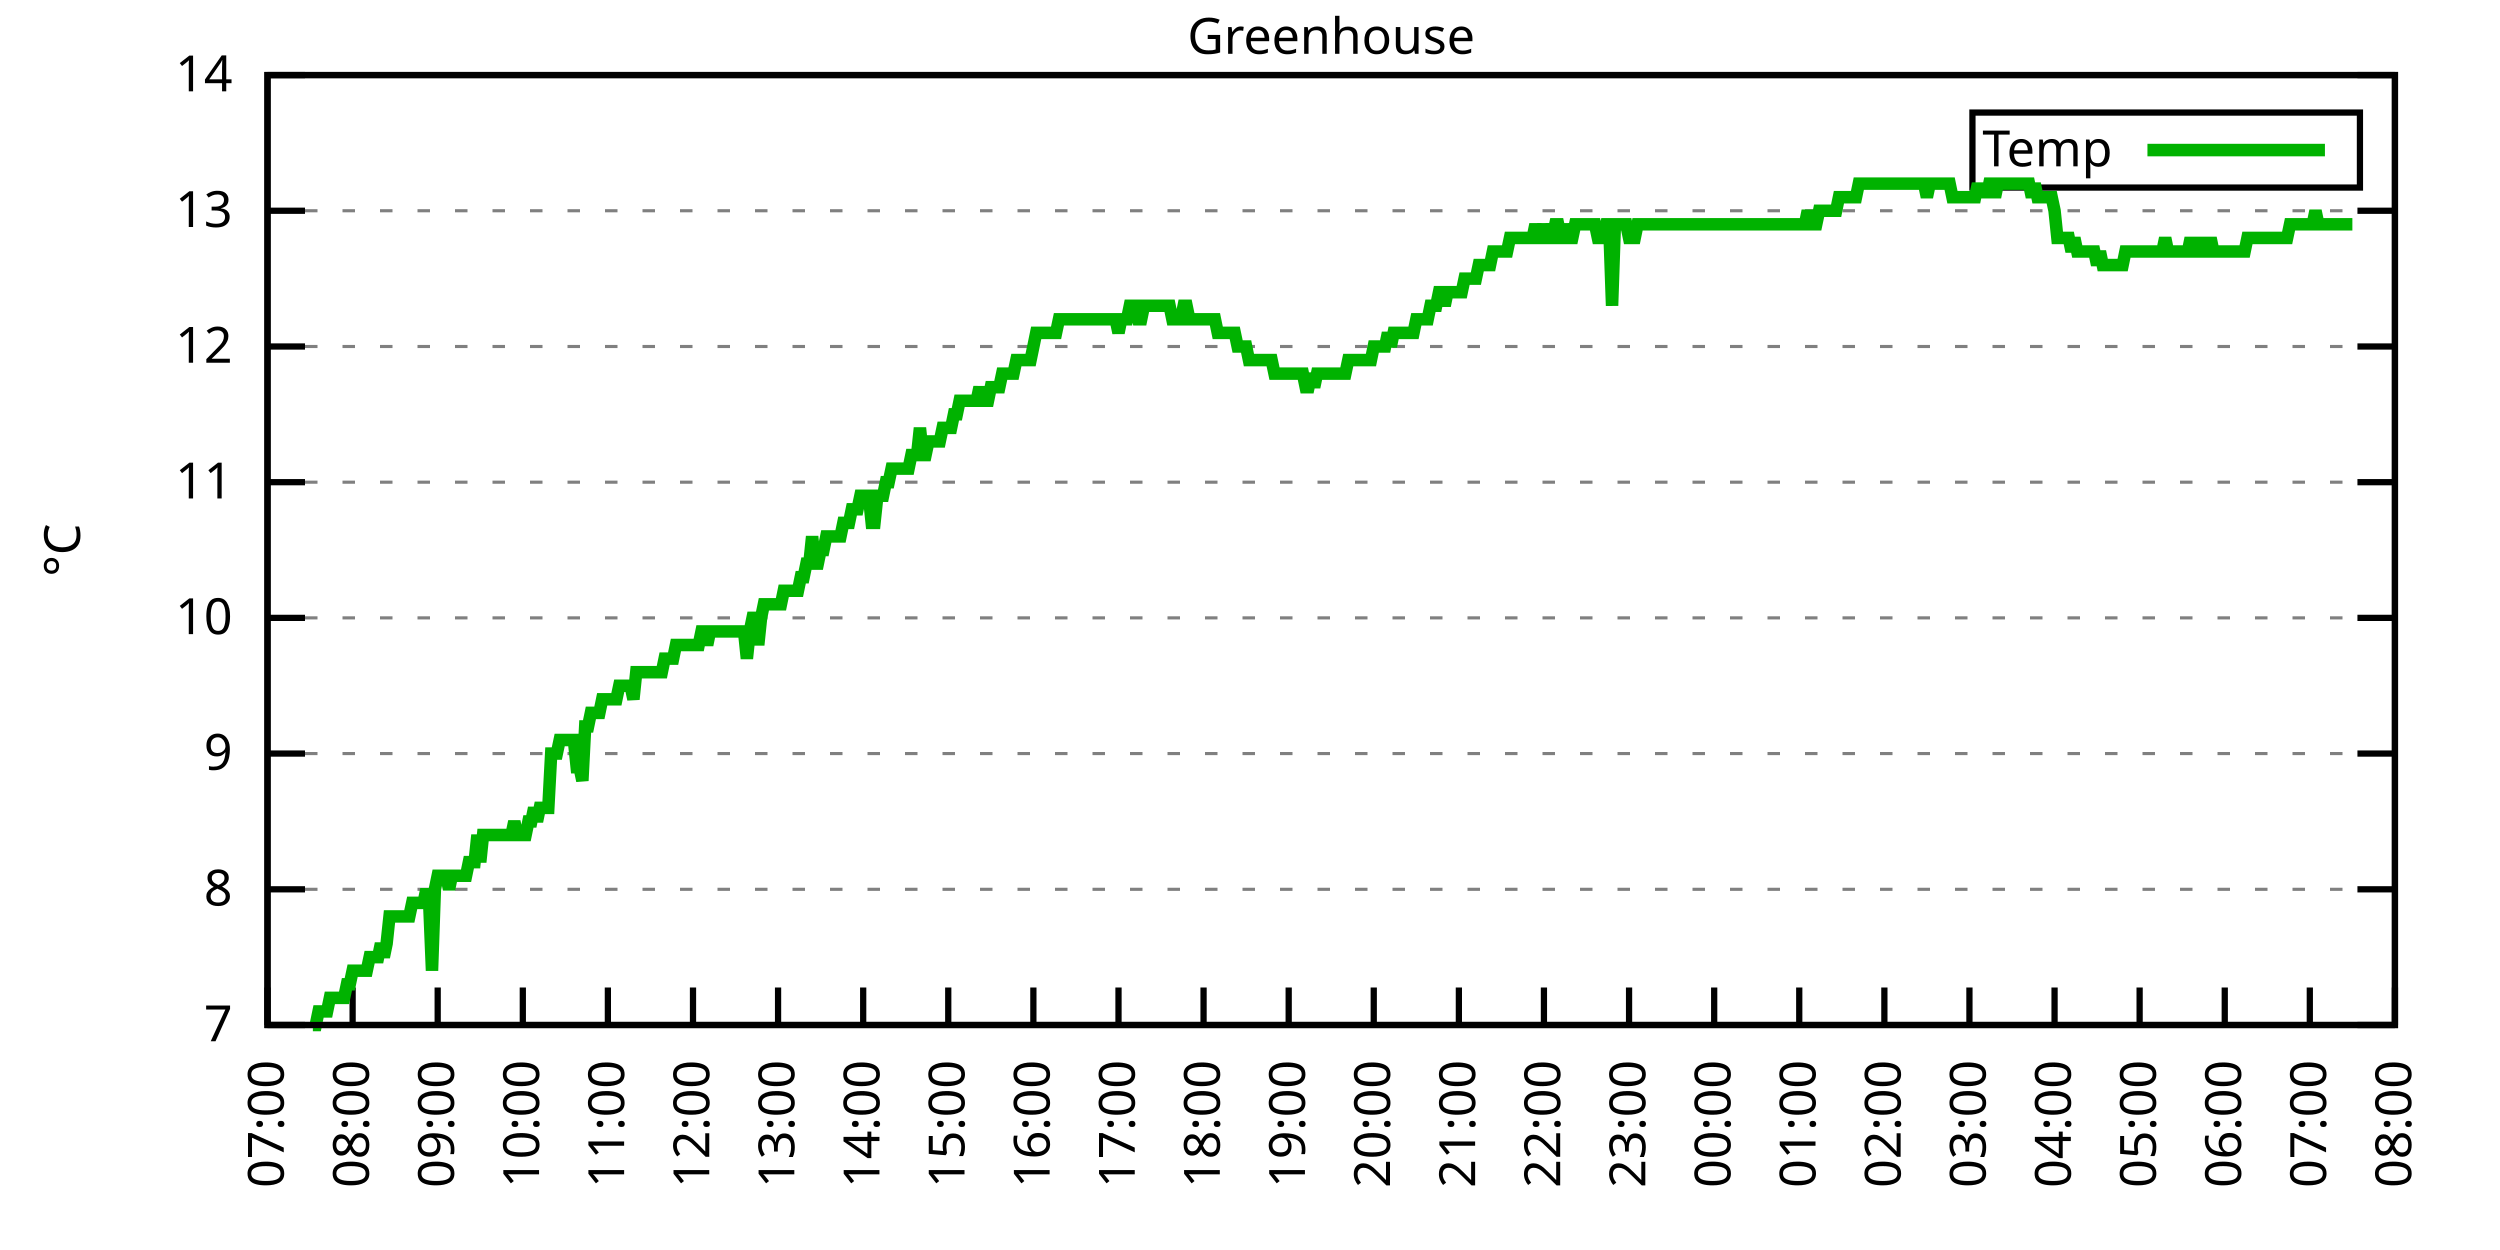
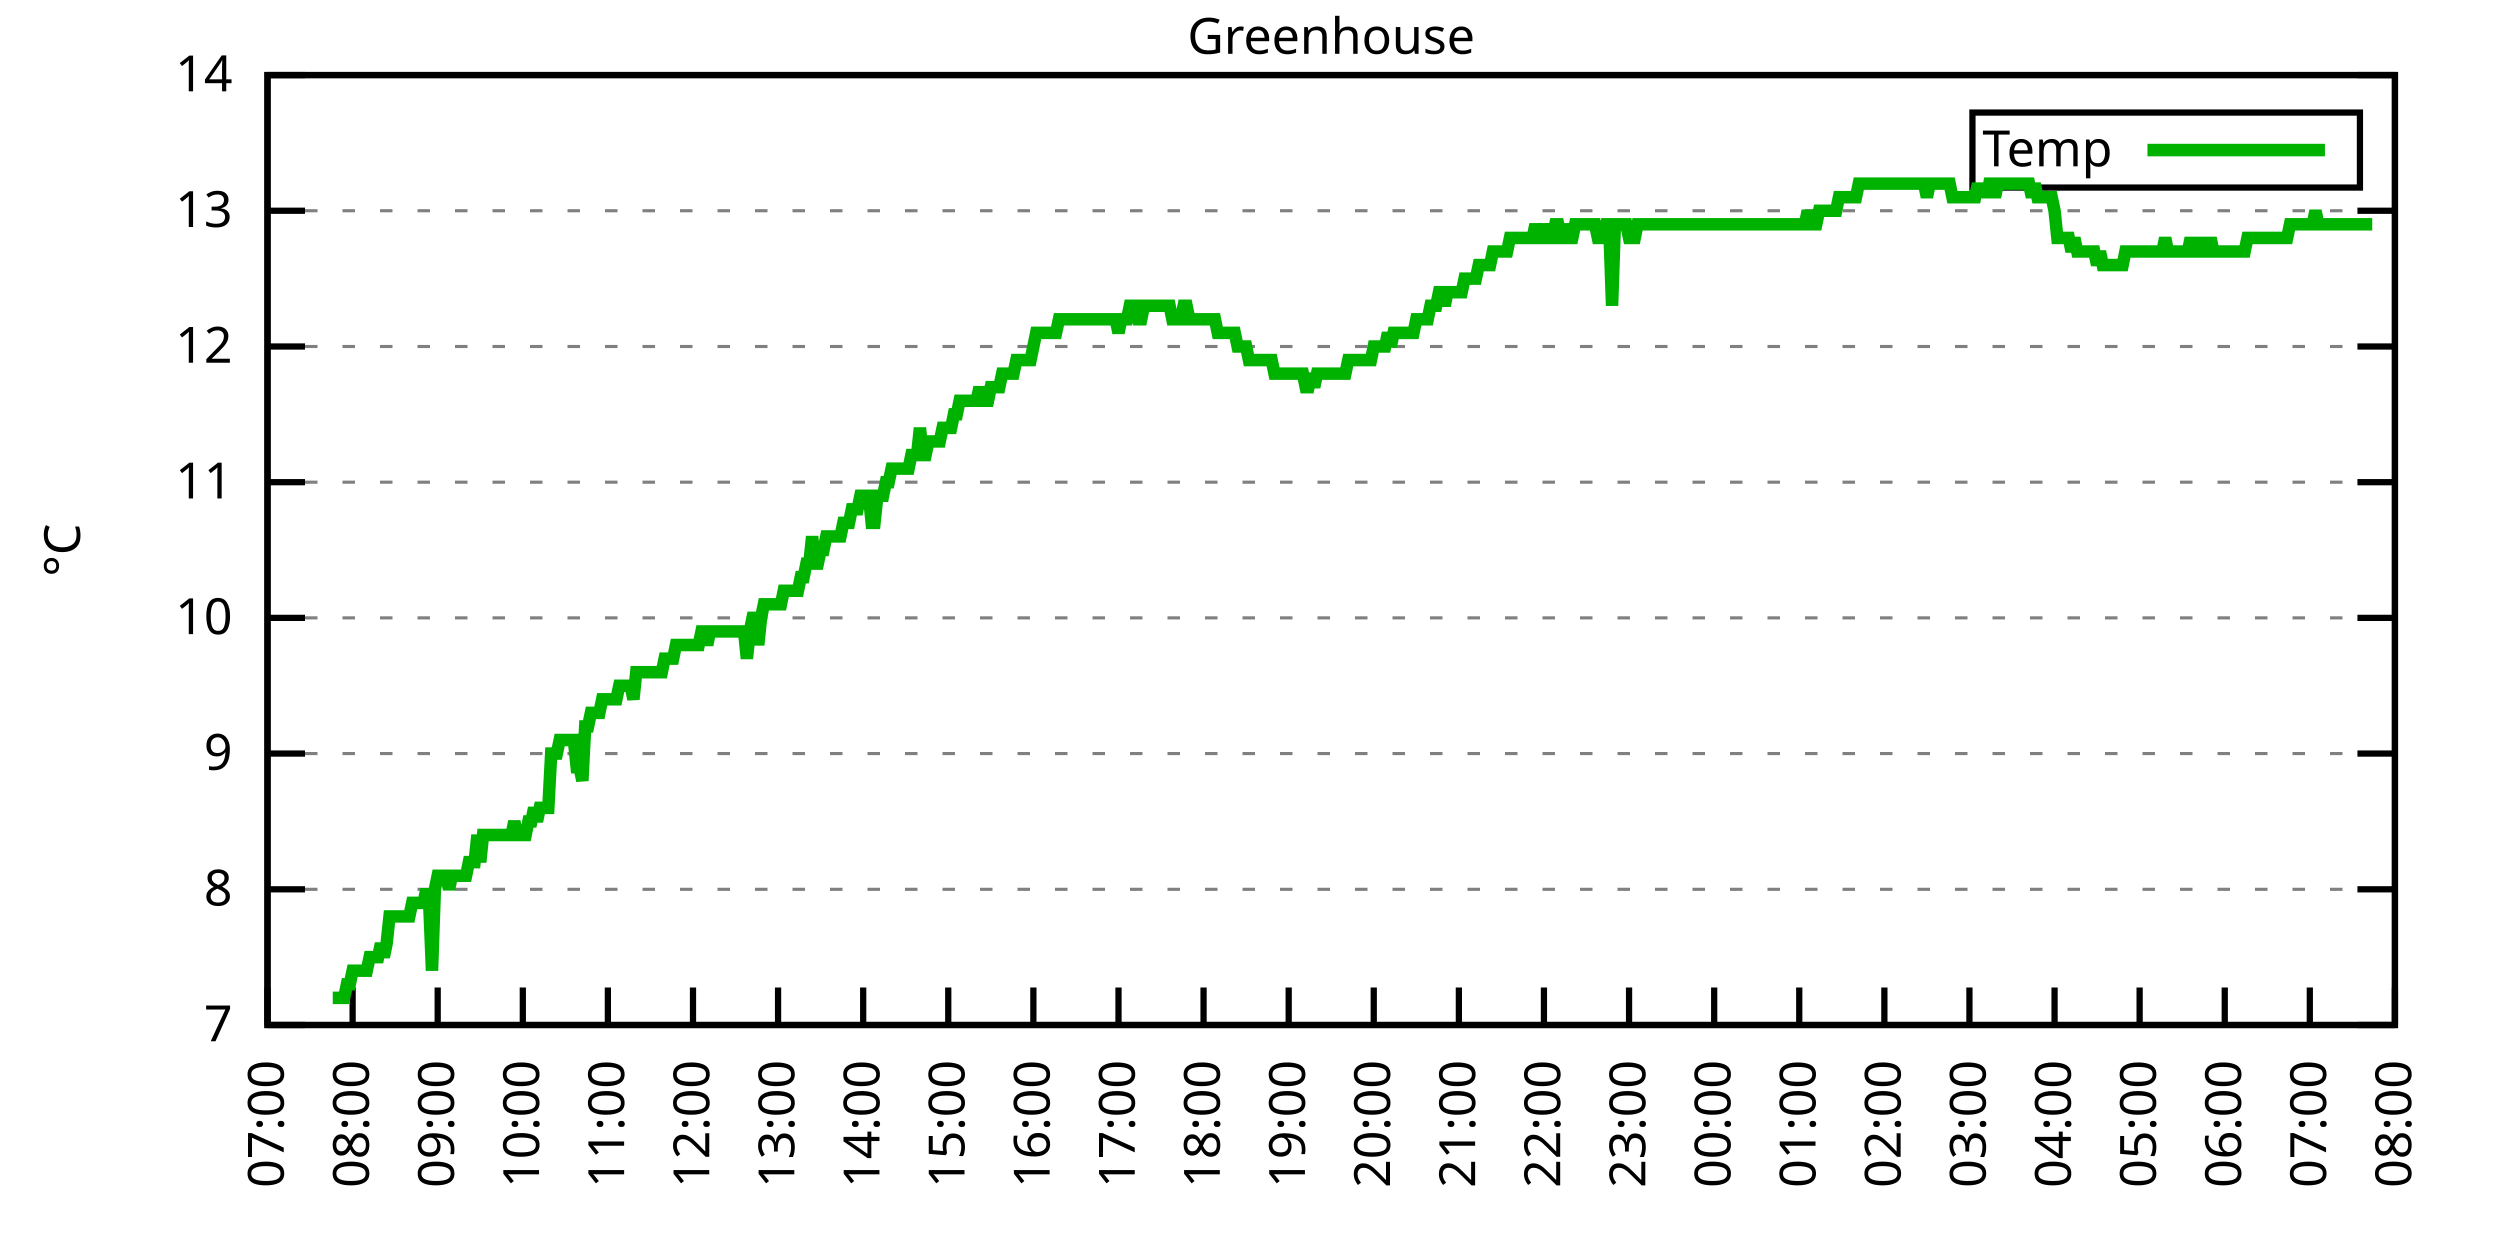
<svg xmlns="http://www.w3.org/2000/svg" xmlns:xlink="http://www.w3.org/1999/xlink" width="400" height="200" viewBox="0 0 400 200">
  <g id="gnuplot_canvas">
    <rect x="0" y="0" width="400" height="200" fill="none" />
    <defs>
      <circle id="gpDot" r="0.5" stroke-width="0.5" stroke="currentColor" />
      <path id="gpPt0" stroke-width="0.333" stroke="currentColor" d="M-1,0 h2 M0,-1 v2" />
      <path id="gpPt1" stroke-width="0.333" stroke="currentColor" d="M-1,-1 L1,1 M1,-1 L-1,1" />
      <path id="gpPt2" stroke-width="0.333" stroke="currentColor" d="M-1,0 L1,0 M0,-1 L0,1 M-1,-1 L1,1 M-1,1 L1,-1" />
      <rect id="gpPt3" stroke-width="0.333" stroke="currentColor" x="-1" y="-1" width="2" height="2" />
      <rect id="gpPt4" stroke-width="0.333" stroke="currentColor" fill="currentColor" x="-1" y="-1" width="2" height="2" />
      <circle id="gpPt5" stroke-width="0.333" stroke="currentColor" cx="0" cy="0" r="1" />
      <use xlink:href="#gpPt5" id="gpPt6" fill="currentColor" stroke="none" />
      <path id="gpPt7" stroke-width="0.333" stroke="currentColor" d="M0,-1.33 L-1.33,0.67 L1.33,0.67 z" />
      <use xlink:href="#gpPt7" id="gpPt8" fill="currentColor" stroke="none" />
      <use xlink:href="#gpPt7" id="gpPt9" stroke="currentColor" transform="rotate(180)" />
      <use xlink:href="#gpPt9" id="gpPt10" fill="currentColor" stroke="none" />
      <use xlink:href="#gpPt3" id="gpPt11" stroke="currentColor" transform="rotate(45)" />
      <use xlink:href="#gpPt11" id="gpPt12" fill="currentColor" stroke="none" />
      <path id="gpPt13" stroke-width="0.333" stroke="currentColor" d="M0,1.330 L1.265,0.411 L0.782,-1.067 L-0.782,-1.076 L-1.265,0.411 z" />
      <use xlink:href="#gpPt13" id="gpPt14" fill="currentColor" stroke="none" />
      <filter id="textbox" filterUnits="objectBoundingBox" x="0" y="0" height="1" width="1">
        <feFlood flood-color="white" flood-opacity="1" result="bgnd" />
        <feComposite in="SourceGraphic" in2="bgnd" operator="atop" />
      </filter>
      <filter id="greybox" filterUnits="objectBoundingBox" x="0" y="0" height="1" width="1">
        <feFlood flood-color="lightgrey" flood-opacity="1" result="grey" />
        <feComposite in="SourceGraphic" in2="grey" operator="atop" />
      </filter>
    </defs>
    <g fill="none" color="white" stroke="currentColor" stroke-width="1.00" stroke-linecap="butt" stroke-linejoin="miter">
</g>
    <g fill="none" color="black" stroke="currentColor" stroke-width="1.00" stroke-linecap="butt" stroke-linejoin="miter">
      <g stroke="none" shape-rendering="crispEdges">
        <polygon fill="rgb(255, 255, 255)" points="42.80,164.00 383.18,164.00 383.18,12.02 42.80,12.02 " />
      </g>
    </g>
    <g fill="none" color="black" stroke="currentColor" stroke-width="1.00" stroke-linecap="butt" stroke-linejoin="miter">
</g>
    <g fill="none" color="black" stroke="black" stroke-width="0.50" stroke-linecap="butt" stroke-linejoin="miter">
</g>
    <g fill="none" color="gray" stroke="currentColor" stroke-width="0.50" stroke-linecap="butt" stroke-linejoin="miter">
      <path stroke="gray" stroke-dasharray="2,4" class="gridline" d="M42.80,164.00 L383.19,164.00  " />
    </g>
    <g fill="none" color="gray" stroke="gray" stroke-width="1.00" stroke-linecap="butt" stroke-linejoin="miter">
</g>
    <g fill="none" color="black" stroke="currentColor" stroke-width="1.00" stroke-linecap="butt" stroke-linejoin="miter">
      <path stroke="black" d="M42.80,164.00 L48.80,164.00 M383.19,164.00 L377.19,164.00  " />
      <g transform="translate(37.20,166.60)" stroke="none" fill="black" font-family="Sans" font-size="8.00" text-anchor="end">
        <text>
          <tspan font-family="Sans"> 7</tspan>
        </text>
      </g>
    </g>
    <g fill="none" color="black" stroke="currentColor" stroke-width="1.00" stroke-linecap="butt" stroke-linejoin="miter">
</g>
    <g fill="none" color="black" stroke="black" stroke-width="0.50" stroke-linecap="butt" stroke-linejoin="miter">
</g>
    <g fill="none" color="gray" stroke="currentColor" stroke-width="0.50" stroke-linecap="butt" stroke-linejoin="miter">
      <path stroke="gray" stroke-dasharray="2,4" class="gridline" d="M42.80,142.29 L383.19,142.29  " />
    </g>
    <g fill="none" color="gray" stroke="gray" stroke-width="1.00" stroke-linecap="butt" stroke-linejoin="miter">
</g>
    <g fill="none" color="black" stroke="currentColor" stroke-width="1.00" stroke-linecap="butt" stroke-linejoin="miter">
      <path stroke="black" d="M42.80,142.29 L48.80,142.29 M383.19,142.29 L377.19,142.29  " />
      <g transform="translate(37.20,144.89)" stroke="none" fill="black" font-family="Sans" font-size="8.00" text-anchor="end">
        <text>
          <tspan font-family="Sans"> 8</tspan>
        </text>
      </g>
    </g>
    <g fill="none" color="black" stroke="currentColor" stroke-width="1.00" stroke-linecap="butt" stroke-linejoin="miter">
</g>
    <g fill="none" color="black" stroke="black" stroke-width="0.50" stroke-linecap="butt" stroke-linejoin="miter">
</g>
    <g fill="none" color="gray" stroke="currentColor" stroke-width="0.50" stroke-linecap="butt" stroke-linejoin="miter">
      <path stroke="gray" stroke-dasharray="2,4" class="gridline" d="M42.80,120.57 L383.19,120.57  " />
    </g>
    <g fill="none" color="gray" stroke="gray" stroke-width="1.00" stroke-linecap="butt" stroke-linejoin="miter">
</g>
    <g fill="none" color="black" stroke="currentColor" stroke-width="1.00" stroke-linecap="butt" stroke-linejoin="miter">
      <path stroke="black" d="M42.80,120.57 L48.80,120.57 M383.19,120.57 L377.19,120.57  " />
      <g transform="translate(37.20,123.17)" stroke="none" fill="black" font-family="Sans" font-size="8.00" text-anchor="end">
        <text>
          <tspan font-family="Sans"> 9</tspan>
        </text>
      </g>
    </g>
    <g fill="none" color="black" stroke="currentColor" stroke-width="1.00" stroke-linecap="butt" stroke-linejoin="miter">
</g>
    <g fill="none" color="black" stroke="black" stroke-width="0.50" stroke-linecap="butt" stroke-linejoin="miter">
</g>
    <g fill="none" color="gray" stroke="currentColor" stroke-width="0.50" stroke-linecap="butt" stroke-linejoin="miter">
      <path stroke="gray" stroke-dasharray="2,4" class="gridline" d="M42.80,98.86 L383.19,98.86  " />
    </g>
    <g fill="none" color="gray" stroke="gray" stroke-width="1.00" stroke-linecap="butt" stroke-linejoin="miter">
</g>
    <g fill="none" color="black" stroke="currentColor" stroke-width="1.00" stroke-linecap="butt" stroke-linejoin="miter">
      <path stroke="black" d="M42.80,98.86 L48.80,98.86 M383.19,98.86 L377.19,98.86  " />
      <g transform="translate(37.20,101.46)" stroke="none" fill="black" font-family="Sans" font-size="8.00" text-anchor="end">
        <text>
          <tspan font-family="Sans"> 10</tspan>
        </text>
      </g>
    </g>
    <g fill="none" color="black" stroke="currentColor" stroke-width="1.00" stroke-linecap="butt" stroke-linejoin="miter">
</g>
    <g fill="none" color="black" stroke="black" stroke-width="0.50" stroke-linecap="butt" stroke-linejoin="miter">
</g>
    <g fill="none" color="gray" stroke="currentColor" stroke-width="0.50" stroke-linecap="butt" stroke-linejoin="miter">
      <path stroke="gray" stroke-dasharray="2,4" class="gridline" d="M42.80,77.15 L383.19,77.15  " />
    </g>
    <g fill="none" color="gray" stroke="gray" stroke-width="1.00" stroke-linecap="butt" stroke-linejoin="miter">
</g>
    <g fill="none" color="black" stroke="currentColor" stroke-width="1.00" stroke-linecap="butt" stroke-linejoin="miter">
      <path stroke="black" d="M42.80,77.15 L48.80,77.15 M383.19,77.15 L377.19,77.15  " />
      <g transform="translate(37.20,79.75)" stroke="none" fill="black" font-family="Sans" font-size="8.00" text-anchor="end">
        <text>
          <tspan font-family="Sans"> 11</tspan>
        </text>
      </g>
    </g>
    <g fill="none" color="black" stroke="currentColor" stroke-width="1.00" stroke-linecap="butt" stroke-linejoin="miter">
</g>
    <g fill="none" color="black" stroke="black" stroke-width="0.50" stroke-linecap="butt" stroke-linejoin="miter">
</g>
    <g fill="none" color="gray" stroke="currentColor" stroke-width="0.50" stroke-linecap="butt" stroke-linejoin="miter">
      <path stroke="gray" stroke-dasharray="2,4" class="gridline" d="M42.80,55.44 L383.19,55.44  " />
    </g>
    <g fill="none" color="gray" stroke="gray" stroke-width="1.00" stroke-linecap="butt" stroke-linejoin="miter">
</g>
    <g fill="none" color="black" stroke="currentColor" stroke-width="1.00" stroke-linecap="butt" stroke-linejoin="miter">
      <path stroke="black" d="M42.80,55.44 L48.80,55.44 M383.19,55.44 L377.19,55.44  " />
      <g transform="translate(37.20,58.04)" stroke="none" fill="black" font-family="Sans" font-size="8.00" text-anchor="end">
        <text>
          <tspan font-family="Sans"> 12</tspan>
        </text>
      </g>
    </g>
    <g fill="none" color="black" stroke="currentColor" stroke-width="1.00" stroke-linecap="butt" stroke-linejoin="miter">
</g>
    <g fill="none" color="black" stroke="black" stroke-width="0.50" stroke-linecap="butt" stroke-linejoin="miter">
</g>
    <g fill="none" color="gray" stroke="currentColor" stroke-width="0.50" stroke-linecap="butt" stroke-linejoin="miter">
      <path stroke="gray" stroke-dasharray="2,4" class="gridline" d="M42.80,33.72 L383.19,33.72  " />
    </g>
    <g fill="none" color="gray" stroke="gray" stroke-width="1.00" stroke-linecap="butt" stroke-linejoin="miter">
</g>
    <g fill="none" color="black" stroke="currentColor" stroke-width="1.00" stroke-linecap="butt" stroke-linejoin="miter">
      <path stroke="black" d="M42.80,33.72 L48.80,33.72 M383.19,33.72 L377.19,33.72  " />
      <g transform="translate(37.20,36.32)" stroke="none" fill="black" font-family="Sans" font-size="8.00" text-anchor="end">
        <text>
          <tspan font-family="Sans"> 13</tspan>
        </text>
      </g>
    </g>
    <g fill="none" color="black" stroke="currentColor" stroke-width="1.00" stroke-linecap="butt" stroke-linejoin="miter">
</g>
    <g fill="none" color="black" stroke="black" stroke-width="0.50" stroke-linecap="butt" stroke-linejoin="miter">
</g>
    <g fill="none" color="gray" stroke="currentColor" stroke-width="0.50" stroke-linecap="butt" stroke-linejoin="miter">
      <path stroke="gray" stroke-dasharray="2,4" class="gridline" d="M42.80,12.01 L383.19,12.01  " />
    </g>
    <g fill="none" color="gray" stroke="gray" stroke-width="1.00" stroke-linecap="butt" stroke-linejoin="miter">
</g>
    <g fill="none" color="black" stroke="currentColor" stroke-width="1.00" stroke-linecap="butt" stroke-linejoin="miter">
      <path stroke="black" d="M42.80,12.01 L48.80,12.01 M383.19,12.01 L377.19,12.01  " />
      <g transform="translate(37.20,14.61)" stroke="none" fill="black" font-family="Sans" font-size="8.00" text-anchor="end">
        <text>
          <tspan font-family="Sans"> 14</tspan>
        </text>
      </g>
    </g>
    <g fill="none" color="black" stroke="currentColor" stroke-width="1.00" stroke-linecap="butt" stroke-linejoin="miter">
      <path stroke="black" d="M42.80,164.00 L42.80,158.00  " />
      <g transform="translate(45.40,169.60) rotate(270.00)" stroke="none" fill="black" font-family="Sans" font-size="8.00" text-anchor="end">
        <text>
          <tspan font-family="Sans">07:00</tspan>
        </text>
      </g>
    </g>
    <g fill="none" color="black" stroke="currentColor" stroke-width="1.00" stroke-linecap="butt" stroke-linejoin="miter">
      <path stroke="black" d="M56.42,164.00 L56.42,158.00  " />
      <g transform="translate(59.02,169.60) rotate(270.00)" stroke="none" fill="black" font-family="Sans" font-size="8.00" text-anchor="end">
        <text>
          <tspan font-family="Sans">08:00</tspan>
        </text>
      </g>
    </g>
    <g fill="none" color="black" stroke="currentColor" stroke-width="1.00" stroke-linecap="butt" stroke-linejoin="miter">
      <path stroke="black" d="M70.03,164.00 L70.03,158.00  " />
      <g transform="translate(72.63,169.60) rotate(270.00)" stroke="none" fill="black" font-family="Sans" font-size="8.00" text-anchor="end">
        <text>
          <tspan font-family="Sans">09:00</tspan>
        </text>
      </g>
    </g>
    <g fill="none" color="black" stroke="currentColor" stroke-width="1.00" stroke-linecap="butt" stroke-linejoin="miter">
      <path stroke="black" d="M83.65,164.00 L83.65,158.00  " />
      <g transform="translate(86.25,169.60) rotate(270.00)" stroke="none" fill="black" font-family="Sans" font-size="8.00" text-anchor="end">
        <text>
          <tspan font-family="Sans">10:00</tspan>
        </text>
      </g>
    </g>
    <g fill="none" color="black" stroke="currentColor" stroke-width="1.00" stroke-linecap="butt" stroke-linejoin="miter">
      <path stroke="black" d="M97.26,164.00 L97.26,158.00  " />
      <g transform="translate(99.86,169.60) rotate(270.00)" stroke="none" fill="black" font-family="Sans" font-size="8.00" text-anchor="end">
        <text>
          <tspan font-family="Sans">11:00</tspan>
        </text>
      </g>
    </g>
    <g fill="none" color="black" stroke="currentColor" stroke-width="1.00" stroke-linecap="butt" stroke-linejoin="miter">
      <path stroke="black" d="M110.88,164.00 L110.88,158.00  " />
      <g transform="translate(113.48,169.60) rotate(270.00)" stroke="none" fill="black" font-family="Sans" font-size="8.00" text-anchor="end">
        <text>
          <tspan font-family="Sans">12:00</tspan>
        </text>
      </g>
    </g>
    <g fill="none" color="black" stroke="currentColor" stroke-width="1.00" stroke-linecap="butt" stroke-linejoin="miter">
      <path stroke="black" d="M124.49,164.00 L124.49,158.00  " />
      <g transform="translate(127.09,169.60) rotate(270.00)" stroke="none" fill="black" font-family="Sans" font-size="8.00" text-anchor="end">
        <text>
          <tspan font-family="Sans">13:00</tspan>
        </text>
      </g>
    </g>
    <g fill="none" color="black" stroke="currentColor" stroke-width="1.00" stroke-linecap="butt" stroke-linejoin="miter">
      <path stroke="black" d="M138.11,164.00 L138.11,158.00  " />
      <g transform="translate(140.71,169.60) rotate(270.00)" stroke="none" fill="black" font-family="Sans" font-size="8.00" text-anchor="end">
        <text>
          <tspan font-family="Sans">14:00</tspan>
        </text>
      </g>
    </g>
    <g fill="none" color="black" stroke="currentColor" stroke-width="1.00" stroke-linecap="butt" stroke-linejoin="miter">
      <path stroke="black" d="M151.72,164.00 L151.72,158.00  " />
      <g transform="translate(154.32,169.60) rotate(270.00)" stroke="none" fill="black" font-family="Sans" font-size="8.00" text-anchor="end">
        <text>
          <tspan font-family="Sans">15:00</tspan>
        </text>
      </g>
    </g>
    <g fill="none" color="black" stroke="currentColor" stroke-width="1.00" stroke-linecap="butt" stroke-linejoin="miter">
      <path stroke="black" d="M165.34,164.00 L165.34,158.00  " />
      <g transform="translate(167.94,169.60) rotate(270.00)" stroke="none" fill="black" font-family="Sans" font-size="8.00" text-anchor="end">
        <text>
          <tspan font-family="Sans">16:00</tspan>
        </text>
      </g>
    </g>
    <g fill="none" color="black" stroke="currentColor" stroke-width="1.00" stroke-linecap="butt" stroke-linejoin="miter">
      <path stroke="black" d="M178.96,164.00 L178.96,158.00  " />
      <g transform="translate(181.56,169.60) rotate(270.00)" stroke="none" fill="black" font-family="Sans" font-size="8.00" text-anchor="end">
        <text>
          <tspan font-family="Sans">17:00</tspan>
        </text>
      </g>
    </g>
    <g fill="none" color="black" stroke="currentColor" stroke-width="1.00" stroke-linecap="butt" stroke-linejoin="miter">
      <path stroke="black" d="M192.57,164.00 L192.57,158.00  " />
      <g transform="translate(195.17,169.60) rotate(270.00)" stroke="none" fill="black" font-family="Sans" font-size="8.00" text-anchor="end">
        <text>
          <tspan font-family="Sans">18:00</tspan>
        </text>
      </g>
    </g>
    <g fill="none" color="black" stroke="currentColor" stroke-width="1.00" stroke-linecap="butt" stroke-linejoin="miter">
      <path stroke="black" d="M206.19,164.00 L206.19,158.00  " />
      <g transform="translate(208.79,169.60) rotate(270.00)" stroke="none" fill="black" font-family="Sans" font-size="8.00" text-anchor="end">
        <text>
          <tspan font-family="Sans">19:00</tspan>
        </text>
      </g>
    </g>
    <g fill="none" color="black" stroke="currentColor" stroke-width="1.00" stroke-linecap="butt" stroke-linejoin="miter">
      <path stroke="black" d="M219.80,164.00 L219.80,158.00  " />
      <g transform="translate(222.40,169.60) rotate(270.00)" stroke="none" fill="black" font-family="Sans" font-size="8.00" text-anchor="end">
        <text>
          <tspan font-family="Sans">20:00</tspan>
        </text>
      </g>
    </g>
    <g fill="none" color="black" stroke="currentColor" stroke-width="1.00" stroke-linecap="butt" stroke-linejoin="miter">
      <path stroke="black" d="M233.42,164.00 L233.42,158.00  " />
      <g transform="translate(236.02,169.60) rotate(270.00)" stroke="none" fill="black" font-family="Sans" font-size="8.00" text-anchor="end">
        <text>
          <tspan font-family="Sans">21:00</tspan>
        </text>
      </g>
    </g>
    <g fill="none" color="black" stroke="currentColor" stroke-width="1.00" stroke-linecap="butt" stroke-linejoin="miter">
      <path stroke="black" d="M247.03,164.00 L247.03,158.00  " />
      <g transform="translate(249.63,169.60) rotate(270.00)" stroke="none" fill="black" font-family="Sans" font-size="8.00" text-anchor="end">
        <text>
          <tspan font-family="Sans">22:00</tspan>
        </text>
      </g>
    </g>
    <g fill="none" color="black" stroke="currentColor" stroke-width="1.00" stroke-linecap="butt" stroke-linejoin="miter">
      <path stroke="black" d="M260.65,164.00 L260.65,158.00  " />
      <g transform="translate(263.25,169.60) rotate(270.00)" stroke="none" fill="black" font-family="Sans" font-size="8.00" text-anchor="end">
        <text>
          <tspan font-family="Sans">23:00</tspan>
        </text>
      </g>
    </g>
    <g fill="none" color="black" stroke="currentColor" stroke-width="1.00" stroke-linecap="butt" stroke-linejoin="miter">
      <path stroke="black" d="M274.27,164.00 L274.27,158.00  " />
      <g transform="translate(276.87,169.60) rotate(270.00)" stroke="none" fill="black" font-family="Sans" font-size="8.00" text-anchor="end">
        <text>
          <tspan font-family="Sans">00:00</tspan>
        </text>
      </g>
    </g>
    <g fill="none" color="black" stroke="currentColor" stroke-width="1.00" stroke-linecap="butt" stroke-linejoin="miter">
      <path stroke="black" d="M287.88,164.00 L287.88,158.00  " />
      <g transform="translate(290.48,169.60) rotate(270.00)" stroke="none" fill="black" font-family="Sans" font-size="8.00" text-anchor="end">
        <text>
          <tspan font-family="Sans">01:00</tspan>
        </text>
      </g>
    </g>
    <g fill="none" color="black" stroke="currentColor" stroke-width="1.00" stroke-linecap="butt" stroke-linejoin="miter">
      <path stroke="black" d="M301.50,164.00 L301.50,158.00  " />
      <g transform="translate(304.10,169.60) rotate(270.00)" stroke="none" fill="black" font-family="Sans" font-size="8.00" text-anchor="end">
        <text>
          <tspan font-family="Sans">02:00</tspan>
        </text>
      </g>
    </g>
    <g fill="none" color="black" stroke="currentColor" stroke-width="1.00" stroke-linecap="butt" stroke-linejoin="miter">
      <path stroke="black" d="M315.11,164.00 L315.11,158.00  " />
      <g transform="translate(317.71,169.60) rotate(270.00)" stroke="none" fill="black" font-family="Sans" font-size="8.00" text-anchor="end">
        <text>
          <tspan font-family="Sans">03:00</tspan>
        </text>
      </g>
    </g>
    <g fill="none" color="black" stroke="currentColor" stroke-width="1.00" stroke-linecap="butt" stroke-linejoin="miter">
      <path stroke="black" d="M328.73,164.00 L328.73,158.00  " />
      <g transform="translate(331.33,169.60) rotate(270.00)" stroke="none" fill="black" font-family="Sans" font-size="8.00" text-anchor="end">
        <text>
          <tspan font-family="Sans">04:00</tspan>
        </text>
      </g>
    </g>
    <g fill="none" color="black" stroke="currentColor" stroke-width="1.00" stroke-linecap="butt" stroke-linejoin="miter">
      <path stroke="black" d="M342.34,164.00 L342.34,158.00  " />
      <g transform="translate(344.94,169.60) rotate(270.00)" stroke="none" fill="black" font-family="Sans" font-size="8.00" text-anchor="end">
        <text>
          <tspan font-family="Sans">05:00</tspan>
        </text>
      </g>
    </g>
    <g fill="none" color="black" stroke="currentColor" stroke-width="1.00" stroke-linecap="butt" stroke-linejoin="miter">
      <path stroke="black" d="M355.96,164.00 L355.96,158.00  " />
      <g transform="translate(358.56,169.60) rotate(270.00)" stroke="none" fill="black" font-family="Sans" font-size="8.00" text-anchor="end">
        <text>
          <tspan font-family="Sans">06:00</tspan>
        </text>
      </g>
    </g>
    <g fill="none" color="black" stroke="currentColor" stroke-width="1.00" stroke-linecap="butt" stroke-linejoin="miter">
      <path stroke="black" d="M369.57,164.00 L369.57,158.00  " />
      <g transform="translate(372.17,169.60) rotate(270.00)" stroke="none" fill="black" font-family="Sans" font-size="8.00" text-anchor="end">
        <text>
          <tspan font-family="Sans">07:00</tspan>
        </text>
      </g>
    </g>
    <g fill="none" color="black" stroke="currentColor" stroke-width="1.00" stroke-linecap="butt" stroke-linejoin="miter">
      <path stroke="black" d="M383.19,164.00 L383.19,158.00  " />
      <g transform="translate(385.79,169.60) rotate(270.00)" stroke="none" fill="black" font-family="Sans" font-size="8.00" text-anchor="end">
        <text>
          <tspan font-family="Sans">08:00</tspan>
        </text>
      </g>
    </g>
    <g fill="none" color="black" stroke="currentColor" stroke-width="1.00" stroke-linecap="butt" stroke-linejoin="miter">
</g>
    <g fill="none" color="black" stroke="currentColor" stroke-width="1.00" stroke-linecap="butt" stroke-linejoin="miter">
      <path stroke="black" d="M42.80,12.01 L42.80,164.00 L383.19,164.00 L383.19,12.01 L42.80,12.01 Z  " />
    </g>
    <g fill="none" color="black" stroke="currentColor" stroke-width="1.00" stroke-linecap="butt" stroke-linejoin="miter">
</g>
    <g fill="none" color="black" stroke="currentColor" stroke-width="1.00" stroke-linecap="butt" stroke-linejoin="miter">
      <path stroke="black" d="M315.59,30.01 L315.59,18.01 L377.59,18.01 L377.59,30.01 L315.59,30.01 Z  " />
    </g>
    <g id="Greenhouse_plot_1">
      <g fill="none" color="white" stroke="black" stroke-width="2.00" stroke-linecap="butt" stroke-linejoin="miter">
</g>
      <g fill="none" color="black" stroke="currentColor" stroke-width="2.00" stroke-linecap="butt" stroke-linejoin="miter">
        <g transform="translate(337.99,26.61)" stroke="none" fill="black" font-family="Sans" font-size="8.00" text-anchor="end">
          <text>
            <tspan font-family="Sans">Temp</tspan>
          </text>
        </g>
      </g>
      <g fill="none" color="black" stroke="currentColor" stroke-width="2.00" stroke-linecap="butt" stroke-linejoin="miter">
-         <path stroke="rgb(  0, 178,   0)" d="M343.59,24.01 L371.99,24.01 M50.06,164.00 L50.52,164.00 L50.97,161.83 L51.42,161.83 L51.88,161.83 L52.33,161.83   L52.78,159.66 L53.24,159.66 L53.69,159.66 L54.15,159.66 L54.60,159.66 L55.05,159.66 L55.51,157.49 L55.96,157.49   L56.42,155.31 L56.87,155.31 L57.32,155.31 L57.78,155.31 L58.23,155.31 L58.68,155.31 L59.14,153.14 L59.59,153.14   L60.05,153.14 L60.50,153.14 L60.95,150.97 L61.41,153.14 L61.86,150.97 L62.32,146.63 L62.77,146.63 L63.22,146.63   L63.68,146.63 L64.13,146.63 L64.58,146.63 L65.04,146.63 L65.49,146.63 L65.95,144.46 L66.40,144.46 L66.85,144.46   L67.31,144.46 L67.76,144.46 L68.22,142.29 L68.67,144.46 L69.12,155.31 L69.58,142.29 L70.03,140.12 L70.49,140.12   L70.94,140.12 L71.39,140.12 L71.85,142.29 L72.30,140.12 L72.75,140.12 L73.21,140.12 L73.66,140.12 L74.12,140.12   L74.57,140.12 L75.02,137.94 L75.48,137.94 L75.93,137.94 L76.39,133.60 L76.84,137.94 L77.29,133.60 L77.75,133.60   L78.20,133.60 L78.65,133.60 L79.11,133.60 L79.56,133.60 L80.02,133.60 L80.47,133.60 L80.92,133.60 L81.38,133.60   L81.83,133.60 L82.29,131.43 L82.74,133.60 L83.19,133.60 L83.65,133.60 L84.10,133.60 L84.55,131.43 L85.01,131.43   L85.46,129.26 L85.92,131.43 L86.37,129.26 L86.82,129.26 L87.28,129.26 L87.73,129.26 L88.19,120.57 L88.64,120.57   L89.09,120.57 L89.55,118.40 L90.00,118.40 L90.45,118.40 L90.91,118.40 L91.36,118.40 L91.82,118.40 L92.27,122.75   L92.72,122.75 L93.18,124.92 L93.63,116.23 L94.09,116.23 L94.54,114.06 L94.99,114.06 L95.45,114.06 L95.90,114.06   L96.35,111.89 L96.81,111.89 L97.26,111.89 L97.72,111.89 L98.17,111.89 L98.62,111.89 L99.08,109.72 L99.53,109.72   L99.99,109.72 L100.44,109.72 L100.89,109.72 L101.35,111.89 L101.80,107.55 L102.25,107.55 L102.71,107.55 L103.16,107.55   L103.62,107.55 L104.07,107.55 L104.52,107.55 L104.98,107.55 L105.43,107.55 L105.89,107.55 L106.34,105.38 L106.79,105.38   L107.25,105.38 L107.70,105.38 L108.15,103.20 L108.61,103.20 L109.06,103.20 L109.52,103.20 L109.97,103.20 L110.42,103.20   L110.88,103.20 L111.33,103.20 L111.79,103.20 L112.24,101.03 L112.69,101.03 L113.15,103.20 L113.60,101.03 L114.05,101.03   L114.51,101.03 L114.96,101.03 L115.42,101.03 L115.87,101.03 L116.32,101.03 L116.78,101.03 L117.23,101.03 L117.69,101.03   L118.14,101.03 L118.59,101.03 L119.05,101.03 L119.50,105.38 L119.96,101.03 L120.41,98.86 L120.86,98.86 L121.32,103.20   L121.77,98.86 L122.22,96.69 L122.68,96.69 L123.13,96.69 L123.59,96.69 L124.04,96.69 L124.49,96.69 L124.95,96.69   L125.40,94.52 L125.86,94.52 L126.31,94.52 L126.76,94.52 L127.22,94.52 L127.67,94.52 L128.12,92.35 L128.58,92.35   L129.03,90.18 L129.49,90.18 L129.94,85.83 L130.39,90.18 L130.85,90.18 L131.30,88.00 L131.76,88.00 L132.21,85.83   L132.66,85.83 L133.12,85.83 L133.57,85.83 L134.02,85.83 L134.48,85.83 L134.93,83.66 L135.39,83.66 L135.84,83.66   L136.29,81.49 L136.75,81.49 L137.20,81.49 L137.66,79.32 L138.11,79.32 L138.56,79.32 L139.02,79.32 L139.47,83.66   L139.92,83.66 L140.38,79.32 L140.83,79.32 L141.29,79.32 L141.74,77.15 L142.19,77.15 L142.65,74.98 L143.10,74.98   L143.56,74.98 L144.01,74.98 L144.46,74.98 L144.92,74.98 L145.37,74.98 L145.82,72.81 L146.28,72.81 L146.73,72.81   L147.19,68.46 L147.64,72.81 L148.09,72.81 L148.55,70.63 L149.00,70.63 L149.46,70.63 L149.91,70.63 L150.36,70.63   L150.82,68.46 L151.27,68.46 L151.72,68.46 L152.18,68.46 L152.63,66.29 L153.09,66.29 L153.54,64.12 L153.99,64.12   L154.45,64.12 L154.90,64.12 L155.36,64.12 L155.81,64.12 L156.26,64.12 L156.72,61.95 L157.17,64.12 L157.62,64.12   L158.08,64.12 L158.53,61.95 L158.99,61.95 L159.44,61.95 L159.89,61.95 L160.35,59.78 L160.80,59.78 L161.26,59.78   L161.71,59.78 L162.16,59.78 L162.62,57.61 L163.07,57.61 L163.52,57.61 L163.98,57.61 L164.43,57.61 L164.89,57.61   L165.34,55.44 L165.79,53.26 L166.25,53.26 L166.70,53.26 L167.16,53.26 L167.61,53.26 L168.06,53.26 L168.52,53.26   L168.97,53.26 L169.43,51.09 L169.88,51.09 L170.33,51.09 L170.79,51.09 L171.24,51.09 L171.69,51.09 L172.15,51.09   L172.60,51.09 L173.06,51.09 L173.51,51.09 L173.96,51.09 L174.42,51.09 L174.87,51.09 L175.33,51.09 L175.78,51.09   L176.23,51.09 L176.69,51.09 L177.14,51.09 L177.59,51.09 L178.05,51.09 L178.50,51.09 L178.96,53.26 L179.41,51.09   L179.86,51.09 L180.32,51.09 L180.77,48.92 L181.23,48.92 L181.68,48.92 L182.13,51.09 L182.59,51.09 L183.04,48.92   L183.49,48.92 L183.95,48.92 L184.40,48.92 L184.86,48.92 L185.31,48.92 L185.76,48.92 L186.22,48.92 L186.67,48.92   L187.13,48.92 L187.58,51.09 L188.03,51.09 L188.49,51.09 L188.94,51.09 L189.39,48.92 L189.85,48.92 L190.30,51.09   L190.76,51.09 L191.21,51.09 L191.66,51.09 L192.12,51.09 L192.57,51.09 L193.03,51.09 L193.48,51.09 L193.93,51.09   L194.39,51.09 L194.84,53.26 L195.29,53.26 L195.75,53.26 L196.20,53.26 L196.66,53.26 L197.11,53.26 L197.56,53.26   L198.02,55.44 L198.47,55.44 L198.93,55.44 L199.38,55.44 L199.83,57.61 L200.29,57.61 L200.74,57.61 L201.19,57.61   L201.65,57.61 L202.10,57.61 L202.56,57.61 L203.01,57.61 L203.46,57.61 L203.92,59.78 L204.37,59.78 L204.83,59.78   L205.28,59.78 L205.73,59.78 L206.19,59.78 L206.64,59.78 L207.09,59.78 L207.55,59.78 L208.00,59.78 L208.46,59.78   L208.91,61.95 L209.36,61.95 L209.82,59.78 L210.27,61.95 L210.73,59.78 L211.18,59.78 L211.63,59.78 L212.09,59.78   L212.54,59.78 L213.00,59.78 L213.45,59.78 L213.90,59.78 L214.36,59.78 L214.81,59.78 L215.26,59.78 L215.72,57.61   L216.17,57.61 L216.63,57.61 L217.08,57.61 L217.53,57.61 L217.99,57.61 L218.44,57.61 L218.90,57.61 L219.35,57.61   L219.80,55.44 L220.26,55.44 L220.71,55.44 L221.16,55.44 L221.62,55.44 L222.07,53.26 L222.53,55.44 L222.98,53.26   L223.43,53.26 L223.89,53.26 L224.34,53.26 L224.80,53.26 L225.25,53.26 L225.70,53.26 L226.16,53.26 L226.61,51.09   L227.06,51.09 L227.52,51.09 L227.97,51.09 L228.43,51.09 L228.88,48.92 L229.33,48.92 L229.79,48.92 L230.24,46.75   L230.70,46.75 L231.15,48.92 L231.60,46.75 L232.06,46.75 L232.51,46.75 L232.96,46.75 L233.42,46.75 L233.87,46.75   L234.33,44.58 L234.78,44.58 L235.23,44.58 L235.69,44.58 L236.14,44.58 L236.60,42.41 L237.05,42.41 L237.50,42.41   L237.96,42.41 L238.41,42.41 L238.86,40.24 L239.32,40.24 L239.77,40.24 L240.23,40.24 L240.68,40.24 L241.13,40.24   L241.59,38.07 L242.04,38.07 L242.50,38.07 L242.95,38.07 L243.40,38.07 L243.86,38.07 L244.31,38.07 L244.76,38.07   L245.22,38.07 L245.67,35.89 L246.13,38.07 L246.58,38.07 L247.03,35.89 L247.49,38.07 L247.94,38.07 L248.40,38.07   L248.85,35.89 L249.30,35.89 L249.76,38.07 L250.21,38.07 L250.66,35.89 L251.12,38.07 L251.57,38.07 L252.03,35.89   L252.48,35.89 L252.93,35.89 L253.39,35.89 L253.84,35.89 L254.30,35.89 L254.75,35.89 L255.20,35.89 L255.66,38.07   L256.11,38.07 L256.56,38.07 L257.02,35.89 L257.47,35.89 L257.93,48.92 L258.38,35.89 L258.83,35.89 L259.29,35.89   L259.74,35.89 L260.20,35.89 L260.65,38.07 L261.10,38.07 L261.56,38.07 L262.01,35.89 L262.47,35.89 L262.92,35.89   L263.37,35.89 L263.83,35.89 L264.28,35.89 L264.73,35.89 L265.19,35.89 L265.64,35.89 L266.10,35.89 L266.55,35.89   L267.00,35.89 L267.46,35.89 L267.91,35.89 L268.37,35.89 L268.82,35.89 L269.27,35.89 L269.73,35.89 L270.18,35.89   L270.63,35.89 L271.09,35.89 L271.54,35.89 L272.00,35.89 L272.45,35.89 L272.90,35.89 L273.36,35.89 L273.81,35.89   L274.27,35.89 L274.72,35.89 L275.17,35.89 L275.63,35.89 L276.08,35.89 L276.53,35.89 L276.99,35.89 L277.44,35.89   L277.90,35.89 L278.35,35.89 L278.80,35.89 L279.26,35.89 L279.71,35.89 L280.17,35.89 L280.62,35.89 L281.07,35.89   L281.53,35.89 L281.98,35.89 L282.43,35.89 L282.89,35.89 L283.34,35.89 L283.80,35.89 L284.25,35.89 L284.70,35.89   L285.16,35.89 L285.61,35.89 L286.07,35.89 L286.52,35.89 L286.97,35.89 L287.43,35.89 L287.88,35.89 L288.33,35.89   L288.79,35.89 L289.24,33.72 L289.70,35.89 L290.15,35.89 L290.60,35.89 L291.06,33.72 L291.51,33.72 L291.97,33.72   L292.42,33.72 L292.87,33.72 L293.33,33.72 L293.78,33.72 L294.23,31.55 L294.69,31.55 L295.14,31.55 L295.60,31.55   L296.05,31.55 L296.50,31.55 L296.96,31.55 L297.41,29.38 L297.87,29.38 L298.32,29.38 L298.77,29.38 L299.23,29.38   L299.68,29.38 L300.13,29.38 L300.59,29.38 L301.04,29.38 L301.50,29.38 L301.95,29.38 L302.40,29.38 L302.86,29.38   L303.31,29.38 L303.77,29.38 L304.22,29.38 L304.67,29.38 L305.13,29.38 L305.58,29.38 L306.03,29.38 L306.49,29.38   L306.94,29.38 L307.40,29.38 L307.85,29.38 L308.30,31.55 L308.76,29.38 L309.21,29.38 L309.67,29.38 L310.12,29.38   L310.57,29.38 L311.03,29.38 L311.48,29.38 L311.94,29.38 L312.39,31.55 L312.84,31.55 L313.30,31.55 L313.75,31.55   L314.20,31.55 L314.66,31.55 L315.11,31.55 L315.57,31.55 L316.02,31.55 L316.47,29.38 L316.93,31.55 L317.38,29.38   L317.84,31.55 L318.29,29.38 L318.74,29.38 L319.20,31.55 L319.65,29.38 L320.10,29.38 L320.56,29.38 L321.01,29.38   L321.47,29.38 L321.92,29.38 L322.37,29.38 L322.83,29.38 L323.28,29.38 L323.74,29.38 L324.19,29.38 L324.64,29.38   L325.10,31.55 L325.55,29.38 L326.00,31.55 L326.46,31.55 L326.91,31.55 L327.37,31.55 L327.82,31.55 L328.27,31.55   L328.73,33.72 L329.18,38.07 L329.64,38.07 L330.09,38.07 L330.54,38.07 L331.00,38.07 L331.45,40.24 L331.90,38.07   L332.36,40.24 L332.81,40.24 L333.27,40.24 L333.72,40.24 L334.17,40.24 L334.63,40.24 L335.08,40.24 L335.54,42.41   L335.99,40.24 L336.44,42.41 L336.90,42.41 L337.35,42.41 L337.80,42.41 L338.26,42.41 L338.71,42.41 L339.17,42.41   L339.62,42.41 L340.07,40.24 L340.53,40.24 L340.98,40.24 L341.44,40.24 L341.89,40.24 L342.34,40.24 L342.80,40.24   L343.25,40.24 L343.70,40.24 L344.16,40.24 L344.61,40.24 L345.07,40.24 L345.52,40.24 L345.97,40.24 L346.43,38.07   L346.88,40.24 L347.34,40.24 L347.79,40.24 L348.24,40.24 L348.70,40.24 L349.15,40.24 L349.60,40.24 L350.06,40.24   L350.51,38.07 L350.97,40.24 L351.42,40.24 L351.87,40.24 L352.33,38.07 L352.78,40.24 L353.24,40.24 L353.69,38.07   L354.14,40.24 L354.60,40.24 L355.05,40.24 L355.50,40.24 L355.96,40.24 L356.41,40.24 L356.87,40.24 L357.32,40.24   L357.77,40.24 L358.23,40.24 L358.68,40.24 L359.14,40.24 L359.59,38.07 L360.04,38.07 L360.50,38.07 L360.95,38.07   L361.41,38.07 L361.86,38.07 L362.31,38.07 L362.77,38.07 L363.22,38.07 L363.67,38.07 L364.13,38.07 L364.58,38.07   L365.04,38.07 L365.49,38.07 L365.94,38.07 L366.40,35.89 L366.85,35.89 L367.31,35.89 L367.76,35.89 L368.21,35.89   L368.67,35.89 L369.12,35.89 L369.57,35.89 L370.03,35.89 L370.48,33.72 L370.94,35.89 L371.39,35.89 L371.84,35.89   L372.30,35.89 L372.75,35.89 L373.21,35.89 L373.66,35.89 L374.11,35.89 L374.57,35.89 L375.02,35.89 L375.47,35.89   L375.93,35.89 L376.38,35.89  " />
+         <path stroke="rgb(  0, 178,   0)" d="M343.59,24.01 L371.99,24.01 M53.24,159.66 L53.69,159.66 L54.15,159.66 L54.60,159.66 L55.05,159.66 L55.51,157.49   L55.96,157.49 L56.42,155.31 L56.87,155.31 L57.32,155.31 L57.78,155.31 L58.23,155.31 L58.68,155.31 L59.14,153.14   L59.59,153.14 L60.05,153.14 L60.50,153.14 L60.95,150.97 L61.41,153.14 L61.86,150.97 L62.32,146.63 L62.77,146.63   L63.22,146.63 L63.68,146.63 L64.13,146.63 L64.58,146.63 L65.04,146.63 L65.49,146.63 L65.95,144.46 L66.40,144.46   L66.85,144.46 L67.31,144.46 L67.76,144.46 L68.22,142.29 L68.67,144.46 L69.12,155.31 L69.58,142.29 L70.03,140.12   L70.49,140.12 L70.94,140.12 L71.39,140.12 L71.85,142.29 L72.30,140.12 L72.75,140.12 L73.21,140.12 L73.66,140.12   L74.12,140.12 L74.57,140.12 L75.02,137.94 L75.48,137.94 L75.93,137.94 L76.39,133.60 L76.84,137.94 L77.29,133.60   L77.75,133.60 L78.20,133.60 L78.65,133.60 L79.11,133.60 L79.56,133.60 L80.02,133.60 L80.47,133.60 L80.92,133.60   L81.38,133.60 L81.83,133.60 L82.29,131.43 L82.74,133.60 L83.19,133.60 L83.65,133.60 L84.10,133.60 L84.55,131.43   L85.01,131.43 L85.46,129.26 L85.92,131.43 L86.37,129.26 L86.82,129.26 L87.28,129.26 L87.73,129.26 L88.19,120.57   L88.64,120.57 L89.09,120.57 L89.55,118.40 L90.00,118.40 L90.45,118.40 L90.91,118.40 L91.36,118.40 L91.82,118.40   L92.27,122.75 L92.72,122.75 L93.18,124.92 L93.63,116.23 L94.09,116.23 L94.54,114.06 L94.99,114.06 L95.45,114.06   L95.90,114.06 L96.35,111.89 L96.81,111.89 L97.26,111.89 L97.72,111.89 L98.17,111.89 L98.62,111.89 L99.08,109.72   L99.53,109.72 L99.99,109.72 L100.44,109.72 L100.89,109.72 L101.35,111.89 L101.80,107.55 L102.25,107.55 L102.71,107.55   L103.16,107.55 L103.62,107.55 L104.07,107.55 L104.52,107.55 L104.98,107.55 L105.43,107.55 L105.89,107.55 L106.34,105.38   L106.79,105.38 L107.25,105.38 L107.70,105.38 L108.15,103.20 L108.61,103.20 L109.06,103.20 L109.52,103.20 L109.97,103.20   L110.42,103.20 L110.88,103.20 L111.33,103.20 L111.79,103.20 L112.24,101.03 L112.69,101.03 L113.15,103.20 L113.60,101.03   L114.05,101.03 L114.51,101.03 L114.96,101.03 L115.42,101.03 L115.87,101.03 L116.32,101.03 L116.78,101.03 L117.23,101.03   L117.69,101.03 L118.14,101.03 L118.59,101.03 L119.05,101.03 L119.50,105.38 L119.96,101.03 L120.41,98.86 L120.86,98.86   L121.32,103.20 L121.77,98.86 L122.22,96.69 L122.68,96.69 L123.13,96.69 L123.59,96.69 L124.04,96.69 L124.49,96.69   L124.95,96.69 L125.40,94.52 L125.86,94.52 L126.31,94.52 L126.76,94.52 L127.22,94.52 L127.67,94.52 L128.12,92.35   L128.58,92.35 L129.03,90.18 L129.49,90.18 L129.94,85.83 L130.39,90.18 L130.85,90.18 L131.30,88.00 L131.76,88.00   L132.21,85.83 L132.66,85.83 L133.12,85.83 L133.57,85.83 L134.02,85.83 L134.48,85.83 L134.93,83.66 L135.39,83.66   L135.84,83.66 L136.29,81.49 L136.75,81.49 L137.20,81.49 L137.66,79.32 L138.11,79.32 L138.56,79.32 L139.02,79.32   L139.47,83.66 L139.92,83.66 L140.38,79.32 L140.83,79.32 L141.29,79.32 L141.74,77.15 L142.19,77.15 L142.65,74.98   L143.10,74.98 L143.56,74.98 L144.01,74.98 L144.46,74.98 L144.92,74.98 L145.37,74.98 L145.82,72.81 L146.28,72.81   L146.73,72.81 L147.19,68.46 L147.64,72.81 L148.09,72.81 L148.55,70.63 L149.00,70.63 L149.46,70.63 L149.91,70.63   L150.36,70.63 L150.82,68.46 L151.27,68.46 L151.72,68.46 L152.18,68.46 L152.63,66.29 L153.09,66.29 L153.54,64.12   L153.99,64.12 L154.45,64.12 L154.90,64.12 L155.36,64.12 L155.81,64.12 L156.26,64.12 L156.72,61.95 L157.17,64.12   L157.62,64.12 L158.08,64.12 L158.53,61.95 L158.99,61.95 L159.44,61.95 L159.89,61.95 L160.35,59.78 L160.80,59.78   L161.26,59.78 L161.71,59.78 L162.16,59.78 L162.62,57.61 L163.07,57.61 L163.52,57.61 L163.98,57.61 L164.43,57.61   L164.89,57.61 L165.34,55.44 L165.79,53.26 L166.25,53.26 L166.70,53.26 L167.16,53.26 L167.61,53.26 L168.06,53.26   L168.52,53.26 L168.97,53.26 L169.43,51.09 L169.88,51.09 L170.33,51.09 L170.79,51.09 L171.24,51.09 L171.69,51.09   L172.15,51.09 L172.60,51.09 L173.06,51.09 L173.51,51.09 L173.96,51.09 L174.42,51.09 L174.87,51.09 L175.33,51.09   L175.78,51.09 L176.23,51.09 L176.69,51.09 L177.14,51.09 L177.59,51.09 L178.05,51.09 L178.50,51.09 L178.96,53.26   L179.41,51.09 L179.86,51.09 L180.32,51.09 L180.77,48.92 L181.23,48.92 L181.68,48.92 L182.13,51.09 L182.59,51.09   L183.04,48.92 L183.49,48.92 L183.95,48.92 L184.40,48.92 L184.86,48.92 L185.31,48.92 L185.76,48.92 L186.22,48.92   L186.67,48.92 L187.13,48.92 L187.58,51.09 L188.03,51.09 L188.49,51.09 L188.94,51.09 L189.39,48.92 L189.85,48.92   L190.30,51.09 L190.76,51.09 L191.21,51.09 L191.66,51.09 L192.12,51.09 L192.57,51.09 L193.03,51.09 L193.48,51.09   L193.93,51.09 L194.39,51.09 L194.84,53.26 L195.29,53.26 L195.75,53.26 L196.20,53.26 L196.66,53.26 L197.11,53.26   L197.56,53.26 L198.02,55.44 L198.47,55.44 L198.93,55.44 L199.38,55.44 L199.83,57.61 L200.29,57.61 L200.74,57.61   L201.19,57.61 L201.65,57.61 L202.10,57.61 L202.56,57.61 L203.01,57.61 L203.46,57.61 L203.92,59.78 L204.37,59.78   L204.83,59.78 L205.28,59.78 L205.73,59.78 L206.19,59.78 L206.64,59.78 L207.09,59.78 L207.55,59.78 L208.00,59.78   L208.46,59.78 L208.91,61.95 L209.36,61.95 L209.82,59.78 L210.27,61.95 L210.73,59.78 L211.18,59.78 L211.63,59.78   L212.09,59.78 L212.54,59.78 L213.00,59.78 L213.45,59.78 L213.90,59.78 L214.36,59.78 L214.81,59.78 L215.26,59.78   L215.72,57.61 L216.17,57.61 L216.63,57.61 L217.08,57.61 L217.53,57.61 L217.99,57.61 L218.44,57.61 L218.90,57.61   L219.35,57.61 L219.80,55.44 L220.26,55.44 L220.71,55.44 L221.16,55.44 L221.62,55.44 L222.07,53.26 L222.53,55.44   L222.98,53.26 L223.43,53.26 L223.89,53.26 L224.34,53.26 L224.80,53.26 L225.25,53.26 L225.70,53.26 L226.16,53.26   L226.61,51.09 L227.06,51.09 L227.52,51.09 L227.97,51.09 L228.43,51.09 L228.88,48.92 L229.33,48.92 L229.79,48.92   L230.24,46.75 L230.70,46.75 L231.15,48.92 L231.60,46.75 L232.06,46.75 L232.51,46.75 L232.96,46.75 L233.42,46.75   L233.87,46.75 L234.33,44.58 L234.78,44.58 L235.23,44.58 L235.69,44.58 L236.14,44.58 L236.60,42.41 L237.05,42.41   L237.50,42.41 L237.96,42.41 L238.41,42.41 L238.86,40.24 L239.32,40.24 L239.77,40.24 L240.23,40.24 L240.68,40.24   L241.13,40.24 L241.59,38.07 L242.04,38.07 L242.50,38.07 L242.95,38.07 L243.40,38.07 L243.86,38.07 L244.31,38.07   L244.76,38.07 L245.22,38.07 L245.67,35.89 L246.13,38.07 L246.58,38.07 L247.03,35.89 L247.49,38.07 L247.94,38.07   L248.40,38.07 L248.85,35.89 L249.30,35.89 L249.76,38.07 L250.21,38.07 L250.66,35.89 L251.12,38.07 L251.57,38.07   L252.03,35.89 L252.48,35.89 L252.93,35.89 L253.39,35.89 L253.84,35.89 L254.30,35.89 L254.75,35.89 L255.20,35.89   L255.66,38.07 L256.11,38.07 L256.56,38.07 L257.02,35.89 L257.47,35.89 L257.93,48.92 L258.38,35.89 L258.83,35.89   L259.29,35.89 L259.74,35.89 L260.20,35.89 L260.65,38.07 L261.10,38.07 L261.56,38.07 L262.01,35.89 L262.47,35.89   L262.92,35.89 L263.37,35.89 L263.83,35.89 L264.28,35.89 L264.73,35.89 L265.19,35.89 L265.64,35.89 L266.10,35.89   L266.55,35.89 L267.00,35.89 L267.46,35.89 L267.91,35.89 L268.37,35.89 L268.82,35.89 L269.27,35.89 L269.73,35.89   L270.18,35.89 L270.63,35.89 L271.09,35.89 L271.54,35.89 L272.00,35.89 L272.45,35.89 L272.90,35.89 L273.36,35.89   L273.81,35.89 L274.27,35.89 L274.72,35.89 L275.17,35.89 L275.63,35.89 L276.08,35.89 L276.53,35.89 L276.99,35.89   L277.44,35.89 L277.90,35.89 L278.35,35.89 L278.80,35.89 L279.26,35.89 L279.71,35.89 L280.17,35.89 L280.62,35.89   L281.07,35.89 L281.53,35.89 L281.98,35.89 L282.43,35.89 L282.89,35.89 L283.34,35.89 L283.80,35.89 L284.25,35.89   L284.70,35.89 L285.16,35.89 L285.61,35.89 L286.07,35.89 L286.52,35.89 L286.97,35.89 L287.43,35.89 L287.88,35.89   L288.33,35.89 L288.79,35.89 L289.24,33.72 L289.70,35.89 L290.15,35.89 L290.60,35.89 L291.06,33.72 L291.51,33.72   L291.97,33.72 L292.42,33.72 L292.87,33.72 L293.33,33.72 L293.78,33.72 L294.23,31.55 L294.69,31.55 L295.14,31.55   L295.60,31.55 L296.05,31.55 L296.50,31.55 L296.96,31.55 L297.41,29.38 L297.87,29.38 L298.32,29.38 L298.77,29.38   L299.23,29.38 L299.68,29.38 L300.13,29.38 L300.59,29.38 L301.04,29.38 L301.50,29.38 L301.95,29.38 L302.40,29.38   L302.86,29.38 L303.31,29.38 L303.77,29.38 L304.22,29.38 L304.67,29.38 L305.13,29.38 L305.58,29.38 L306.03,29.38   L306.49,29.38 L306.94,29.38 L307.40,29.38 L307.85,29.38 L308.30,31.55 L308.76,29.38 L309.21,29.38 L309.67,29.38   L310.12,29.38 L310.57,29.38 L311.03,29.38 L311.48,29.38 L311.94,29.38 L312.39,31.55 L312.84,31.55 L313.30,31.55   L313.75,31.55 L314.20,31.55 L314.66,31.55 L315.11,31.55 L315.57,31.55 L316.02,31.55 L316.47,29.38 L316.93,31.55   L317.38,29.38 L317.84,31.55 L318.29,29.38 L318.74,29.38 L319.20,31.55 L319.65,29.38 L320.10,29.38 L320.56,29.38   L321.01,29.38 L321.47,29.38 L321.92,29.38 L322.37,29.38 L322.83,29.38 L323.28,29.38 L323.74,29.38 L324.19,29.38   L324.64,29.38 L325.10,31.55 L325.55,29.38 L326.00,31.55 L326.46,31.55 L326.91,31.55 L327.37,31.55 L327.82,31.55   L328.27,31.55 L328.73,33.72 L329.18,38.07 L329.64,38.07 L330.09,38.07 L330.54,38.07 L331.00,38.07 L331.45,40.24   L331.90,38.07 L332.36,40.24 L332.81,40.24 L333.27,40.24 L333.72,40.24 L334.17,40.24 L334.63,40.24 L335.08,40.24   L335.54,42.41 L335.99,40.24 L336.44,42.41 L336.90,42.41 L337.35,42.41 L337.80,42.41 L338.26,42.41 L338.71,42.41   L339.17,42.41 L339.62,42.41 L340.07,40.24 L340.53,40.24 L340.98,40.24 L341.44,40.24 L341.89,40.24 L342.34,40.24   L342.80,40.24 L343.25,40.24 L343.70,40.24 L344.16,40.24 L344.61,40.24 L345.07,40.24 L345.52,40.24 L345.97,40.24   L346.43,38.07 L346.88,40.24 L347.34,40.24 L347.79,40.24 L348.24,40.24 L348.70,40.24 L349.15,40.24 L349.60,40.24   L350.06,40.24 L350.51,38.07 L350.97,40.24 L351.42,40.24 L351.87,40.24 L352.33,38.07 L352.78,40.24 L353.24,40.24   L353.69,38.07 L354.14,40.24 L354.60,40.24 L355.05,40.24 L355.50,40.24 L355.96,40.24 L356.41,40.24 L356.87,40.24   L357.32,40.24 L357.77,40.24 L358.23,40.24 L358.68,40.24 L359.14,40.24 L359.59,38.07 L360.04,38.07 L360.50,38.07   L360.95,38.07 L361.41,38.07 L361.86,38.07 L362.31,38.07 L362.77,38.07 L363.22,38.07 L363.67,38.07 L364.13,38.07   L364.58,38.07 L365.04,38.07 L365.49,38.07 L365.94,38.07 L366.40,35.89 L366.85,35.89 L367.31,35.89 L367.76,35.89   L368.21,35.89 L368.67,35.89 L369.12,35.89 L369.57,35.89 L370.03,35.89 L370.48,33.72 L370.94,35.89 L371.39,35.89   L371.84,35.89 L372.30,35.89 L372.75,35.89 L373.21,35.89 L373.66,35.89 L374.11,35.89 L374.57,35.89 L375.02,35.89   L375.47,35.89 L375.93,35.89 L376.38,35.89 L376.84,35.89 L377.29,35.89 L377.74,35.89 L378.20,35.89 L378.65,35.89   L379.11,35.89 L379.56,35.89  " />
      </g>
    </g>
    <g fill="none" color="black" stroke="currentColor" stroke-width="2.00" stroke-linecap="butt" stroke-linejoin="miter">
</g>
    <g fill="none" color="black" stroke="black" stroke-width="1.00" stroke-linecap="butt" stroke-linejoin="miter">
</g>
    <g fill="none" color="black" stroke="currentColor" stroke-width="1.00" stroke-linecap="butt" stroke-linejoin="miter">
      <path stroke="black" d="M42.80,12.01 L42.80,164.00 L383.19,164.00 L383.19,12.01 L42.80,12.01 Z  " />
      <g transform="translate(12.80,88.01) rotate(270.00)" stroke="none" fill="black" font-family="Sans" font-size="8.00" text-anchor="middle">
        <text>
          <tspan font-family="Sans">°C</tspan>
        </text>
      </g>
    </g>
    <g fill="none" color="black" stroke="currentColor" stroke-width="1.00" stroke-linecap="butt" stroke-linejoin="miter">
</g>
    <g fill="none" color="black" stroke="currentColor" stroke-width="1.00" stroke-linecap="butt" stroke-linejoin="miter">
      <g transform="translate(212.99,8.61)" stroke="none" fill="black" font-family="Sans" font-size="8.00" text-anchor="middle">
        <text>
          <tspan font-family="Sans">Greenhouse</tspan>
        </text>
      </g>
    </g>
    <g fill="none" color="black" stroke="currentColor" stroke-width="1.00" stroke-linecap="butt" stroke-linejoin="miter">
</g>
  </g>
</svg>
